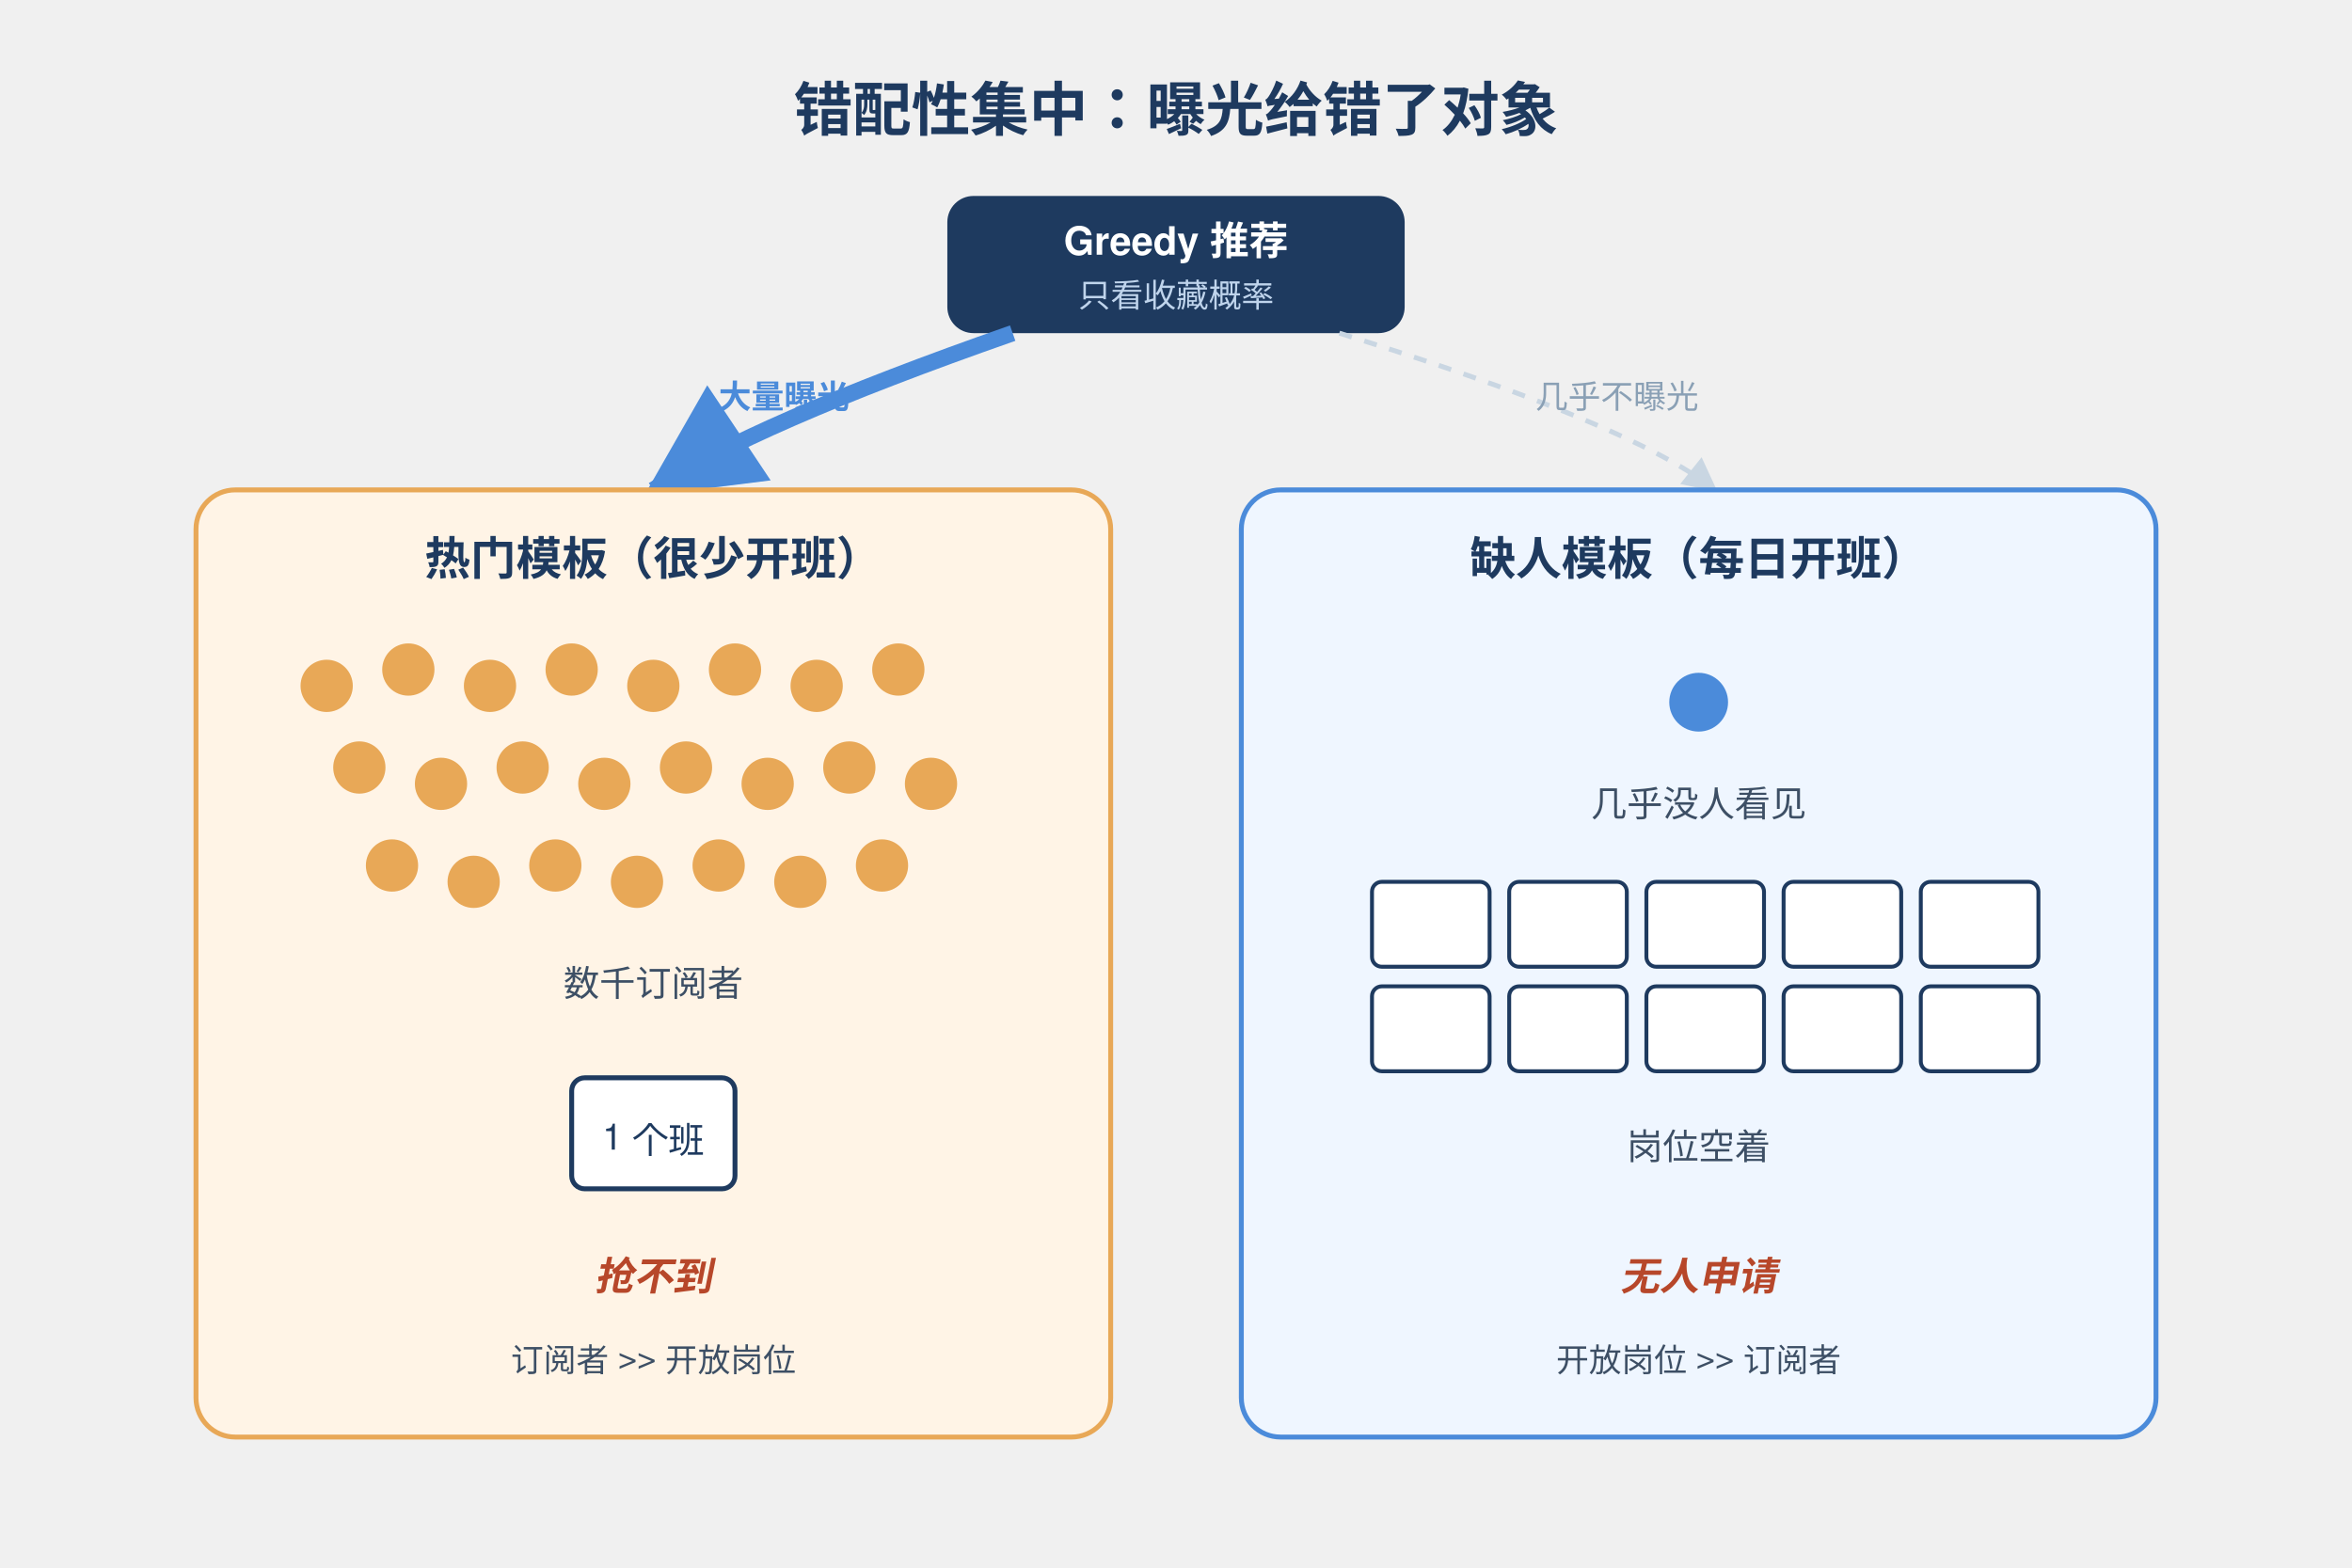
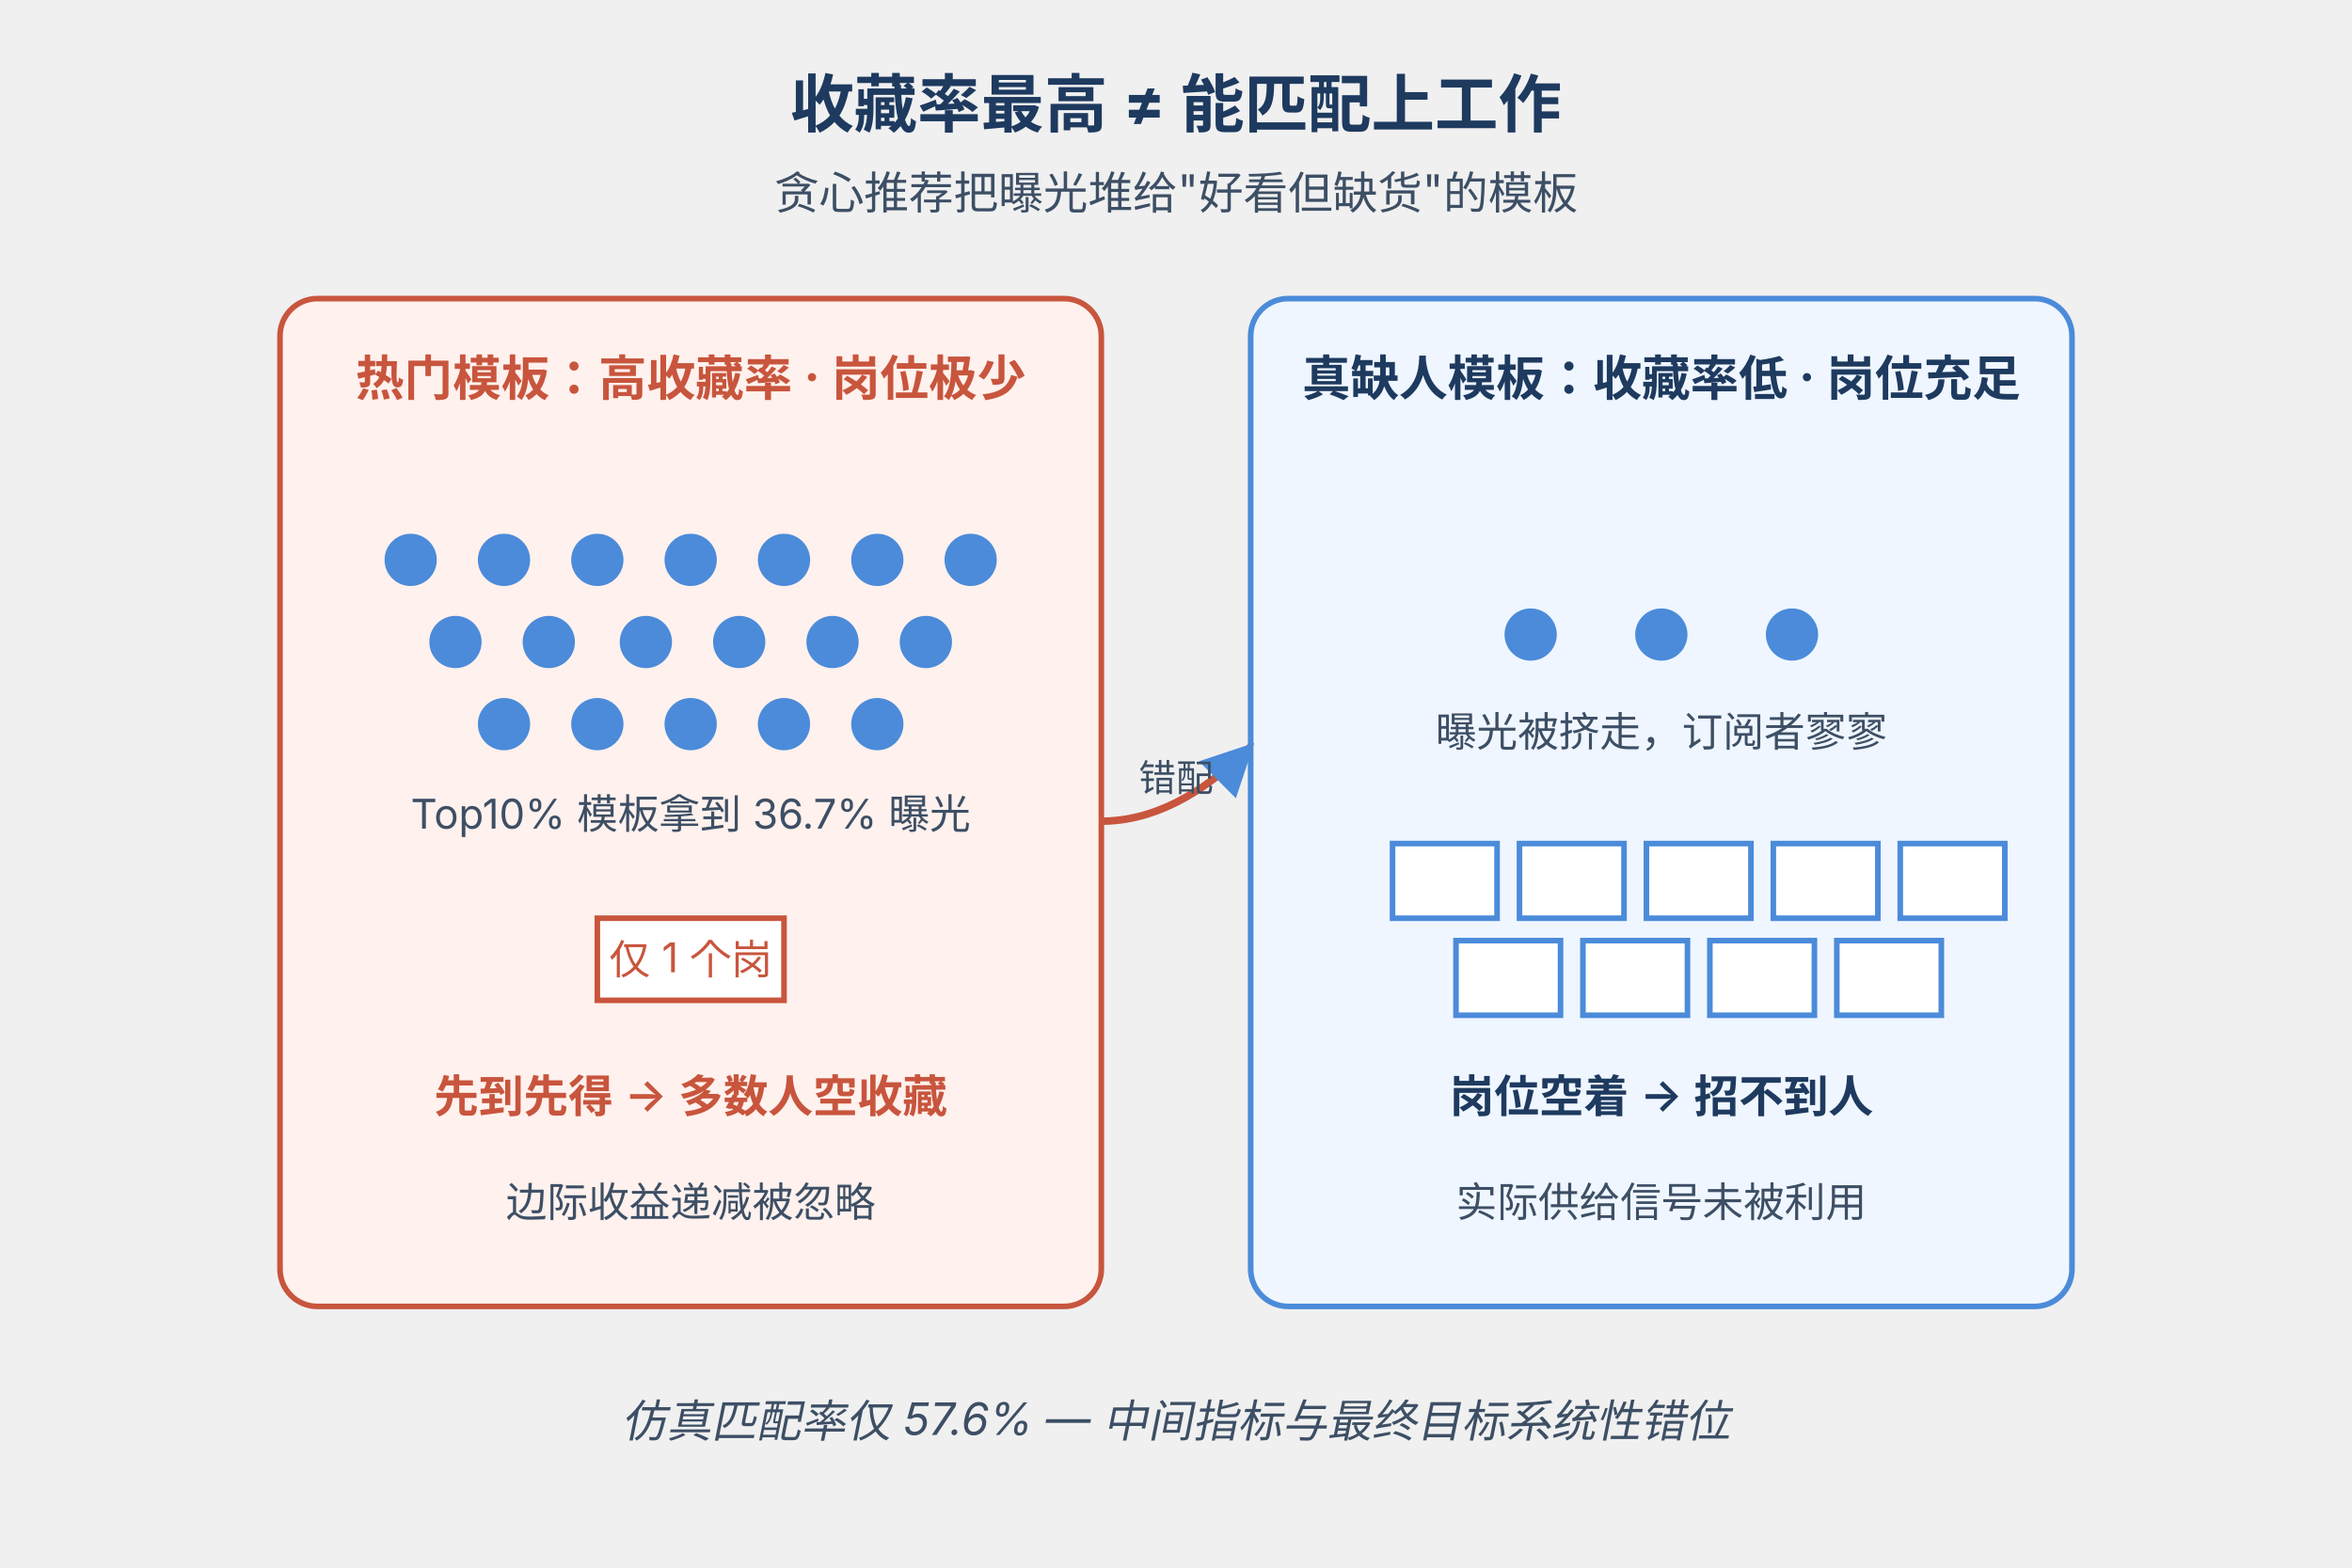
- <svg xmlns="http://www.w3.org/2000/svg" height="960" width="1440" viewBox="0 0 720 460" font-family="Helvetica, Arial, sans-serif">
+ <svg xmlns="http://www.w3.org/2000/svg" height="960" width="1440" viewBox="0 0 600 420" font-family="-apple-system,Segoe UI,sans-serif">
  <defs>
    <marker id="ar" viewBox="0 0 10 10" refX="9" refY="5" markerWidth="7" markerHeight="7" orient="auto">
      <path d="M0,0 L10,5 L0,10 z" fill="#4B8BDA" />
    </marker>
-     <marker id="arGray" viewBox="0 0 10 10" refX="9" refY="5" markerWidth="7" markerHeight="7" orient="auto">
-       <path d="M0,0 L10,5 L0,10 z" fill="#C9D6E2" />
+     <marker id="arRed" viewBox="0 0 10 10" refX="9" refY="5" markerWidth="7" markerHeight="7" orient="auto">
+       <path d="M0,0 L10,5 L0,10 z" fill="#C8553D" />
    </marker>
  </defs>
-   <text x="360" y="30" text-anchor="middle" font-size="18" font-weight="700" fill="#1E3A5F">错配性集中：曝光给错了对象</text>
+   <text x="300" y="34" text-anchor="middle" font-size="17" font-weight="700" fill="#1E3A5F">收藏率最高 ≠ 能匹配上工作</text>
+   <text x="300" y="56" text-anchor="middle" font-size="12" fill="#3D4F65">贪心推荐把曝光堆给"好看但缺货"的模板</text>
  <g>
-     <rect x="290" y="50" width="140" height="42" rx="8" fill="#1E3A5F" />
-     <text x="360" y="68" text-anchor="middle" font-size="12" font-weight="700" fill="#fff">Greedy 推荐</text>
-     <text x="360" y="84" text-anchor="middle" font-size="10" fill="#BFD4EC">只看收藏概率</text>
-   </g>
-   <path d="M310,92 Q230,120 200,140" fill="none" stroke="#4B8BDA" stroke-width="5" marker-end="url(#ar)" />
-   <path d="M410,92 Q500,120 525,140" fill="none" stroke="#C9D6E2" stroke-width="1.5" stroke-dasharray="4,4" marker-end="url(#arGray)" />
-   <text x="220" y="115" font-size="10" fill="#4B8BDA" font-weight="700">大量曝光</text>
-   <text x="470" y="115" font-size="10" fill="#8AA0B5">几乎不曝光</text>
-   <g>
-     <rect x="60" y="140" width="280" height="290" rx="12" fill="#FFF4E6" stroke="#E8A857" stroke-width="1.5" />
-     <text x="200" y="166" text-anchor="middle" font-size="14" font-weight="700" fill="#1E3A5F">热门模板（很少开班）</text>
-     <g fill="#E8A857">
-       <circle cx="100" cy="200" r="8" />
-       <circle cx="125" cy="195" r="8" />
-       <circle cx="150" cy="200" r="8" />
-       <circle cx="175" cy="195" r="8" />
-       <circle cx="200" cy="200" r="8" />
-       <circle cx="225" cy="195" r="8" />
-       <circle cx="250" cy="200" r="8" />
-       <circle cx="275" cy="195" r="8" />
-       <circle cx="110" cy="225" r="8" />
-       <circle cx="135" cy="230" r="8" />
-       <circle cx="160" cy="225" r="8" />
-       <circle cx="185" cy="230" r="8" />
-       <circle cx="210" cy="225" r="8" />
-       <circle cx="235" cy="230" r="8" />
-       <circle cx="260" cy="225" r="8" />
-       <circle cx="285" cy="230" r="8" />
-       <circle cx="120" cy="255" r="8" />
-       <circle cx="145" cy="260" r="8" />
-       <circle cx="170" cy="255" r="8" />
-       <circle cx="195" cy="260" r="8" />
-       <circle cx="220" cy="255" r="8" />
-       <circle cx="245" cy="260" r="8" />
-       <circle cx="270" cy="255" r="8" />
+     <rect x="60" y="80" width="220" height="270" rx="10" fill="#FFF1ED" stroke="#C8553D" stroke-width="1.5" />
+     <text x="170" y="106" text-anchor="middle" font-size="13" font-weight="700" fill="#C8553D">热门模板：高收藏率 · 岗位极少</text>
+     <g fill="#4B8BDA">
+       <circle cx="95" cy="150" r="7" />
+       <circle cx="120" cy="150" r="7" />
+       <circle cx="145" cy="150" r="7" />
+       <circle cx="170" cy="150" r="7" />
+       <circle cx="195" cy="150" r="7" />
+       <circle cx="220" cy="150" r="7" />
+       <circle cx="245" cy="150" r="7" />
+       <circle cx="107" cy="172" r="7" />
+       <circle cx="132" cy="172" r="7" />
+       <circle cx="158" cy="172" r="7" />
+       <circle cx="183" cy="172" r="7" />
+       <circle cx="208" cy="172" r="7" />
+       <circle cx="233" cy="172" r="7" />
+       <circle cx="120" cy="194" r="7" />
+       <circle cx="145" cy="194" r="7" />
+       <circle cx="170" cy="194" r="7" />
+       <circle cx="195" cy="194" r="7" />
+       <circle cx="220" cy="194" r="7" />
    </g>
-     <text x="200" y="295" text-anchor="middle" font-size="11" fill="#3D4F65">数千订阅者</text>
-     <rect x="175" y="320" width="50" height="34" rx="4" fill="#fff" stroke="#1E3A5F" stroke-width="1.5" />
-     <text x="200" y="342" text-anchor="middle" font-size="11" fill="#1E3A5F">1 个班</text>
-     <text x="200" y="385" text-anchor="middle" font-size="12" font-style="italic" font-weight="700" fill="#B7472A">抢不到</text>
-     <text x="200" y="410" text-anchor="middle" font-size="10" fill="#3D4F65">订阅者 &gt;&gt; 开放岗位</text>
+     <text x="170" y="222" text-anchor="middle" font-size="11" fill="#3D4F65">Top10% 模板拿到 36.7% 曝光</text>
+     <rect x="145" y="246" width="50" height="22" fill="#fff" stroke="#C8553D" stroke-width="1.5" />
+     <text x="170" y="261" text-anchor="middle" font-size="11" fill="#C8553D">仅 1 个岗</text>
+     <text x="170" y="298" text-anchor="middle" font-size="12" font-weight="600" fill="#C8553D">先到先得 → 多数人空收藏</text>
+     <text x="170" y="326" text-anchor="middle" font-size="11" fill="#3D4F65">边际收益递减被忽略</text>
  </g>
  <g>
-     <rect x="380" y="140" width="280" height="290" rx="12" fill="#EFF6FF" stroke="#4B8BDA" stroke-width="1.5" />
-     <text x="520" y="166" text-anchor="middle" font-size="14" font-weight="700" fill="#1E3A5F">缺人模板（每日开班）</text>
-     <circle cx="520" cy="205" r="9" fill="#4B8BDA" />
-     <text x="520" y="240" text-anchor="middle" font-size="11" fill="#3D4F65">几乎没人看见</text>
-     <g fill="#fff" stroke="#1E3A5F" stroke-width="1.2">
-       <rect x="420" y="260" width="36" height="26" rx="3" />
-       <rect x="462" y="260" width="36" height="26" rx="3" />
-       <rect x="504" y="260" width="36" height="26" rx="3" />
-       <rect x="546" y="260" width="36" height="26" rx="3" />
-       <rect x="588" y="260" width="36" height="26" rx="3" />
-       <rect x="420" y="292" width="36" height="26" rx="3" />
-       <rect x="462" y="292" width="36" height="26" rx="3" />
-       <rect x="504" y="292" width="36" height="26" rx="3" />
-       <rect x="546" y="292" width="36" height="26" rx="3" />
-       <rect x="588" y="292" width="36" height="26" rx="3" />
+     <rect x="320" y="80" width="220" height="270" rx="10" fill="#EFF6FF" stroke="#4B8BDA" stroke-width="1.5" />
+     <text x="430" y="106" text-anchor="middle" font-size="13" font-weight="700" fill="#1E3A5F">真缺人模板：收藏率低 · 岗位充足</text>
+     <g fill="#4B8BDA">
+       <circle cx="395" cy="170" r="7" />
+       <circle cx="430" cy="170" r="7" />
+       <circle cx="465" cy="170" r="7" />
    </g>
-     <text x="520" y="345" text-anchor="middle" font-size="11" fill="#3D4F65">岗位空着</text>
-     <text x="520" y="385" text-anchor="middle" font-size="12" font-style="italic" font-weight="700" fill="#B7472A">无人申请</text>
-     <text x="520" y="410" text-anchor="middle" font-size="10" fill="#3D4F65">开放岗位 &gt;&gt; 订阅者</text>
+     <text x="430" y="200" text-anchor="middle" font-size="11" fill="#3D4F65">曝光被挤走，订阅者寥寥</text>
+     <g fill="#fff" stroke="#4B8BDA" stroke-width="1.5">
+       <rect x="358" y="226" width="28" height="20" />
+       <rect x="392" y="226" width="28" height="20" />
+       <rect x="426" y="226" width="28" height="20" />
+       <rect x="460" y="226" width="28" height="20" />
+       <rect x="494" y="226" width="28" height="20" />
+       <rect x="375" y="252" width="28" height="20" />
+       <rect x="409" y="252" width="28" height="20" />
+       <rect x="443" y="252" width="28" height="20" />
+       <rect x="477" y="252" width="28" height="20" />
+     </g>
+     <text x="430" y="298" text-anchor="middle" font-size="12" font-weight="600" fill="#1E3A5F">岗位空着 → 招不到人</text>
+     <text x="430" y="326" text-anchor="middle" font-size="11" fill="#3D4F65">实际供给信号未被利用</text>
  </g>
+   <path d="M 280 220 Q 300 220 320 200" stroke="#C8553D" stroke-width="2" fill="none" marker-end="url(#ar)" />
+   <text x="300" y="212" text-anchor="middle" font-size="10" fill="#3D4F65">错配</text>
+   <text x="300" y="385" text-anchor="middle" font-size="12" font-style="italic" fill="#3D4F65">仿真匹配率仅 57.6% — 中间指标与最终目标系统性错位</text>
</svg>
